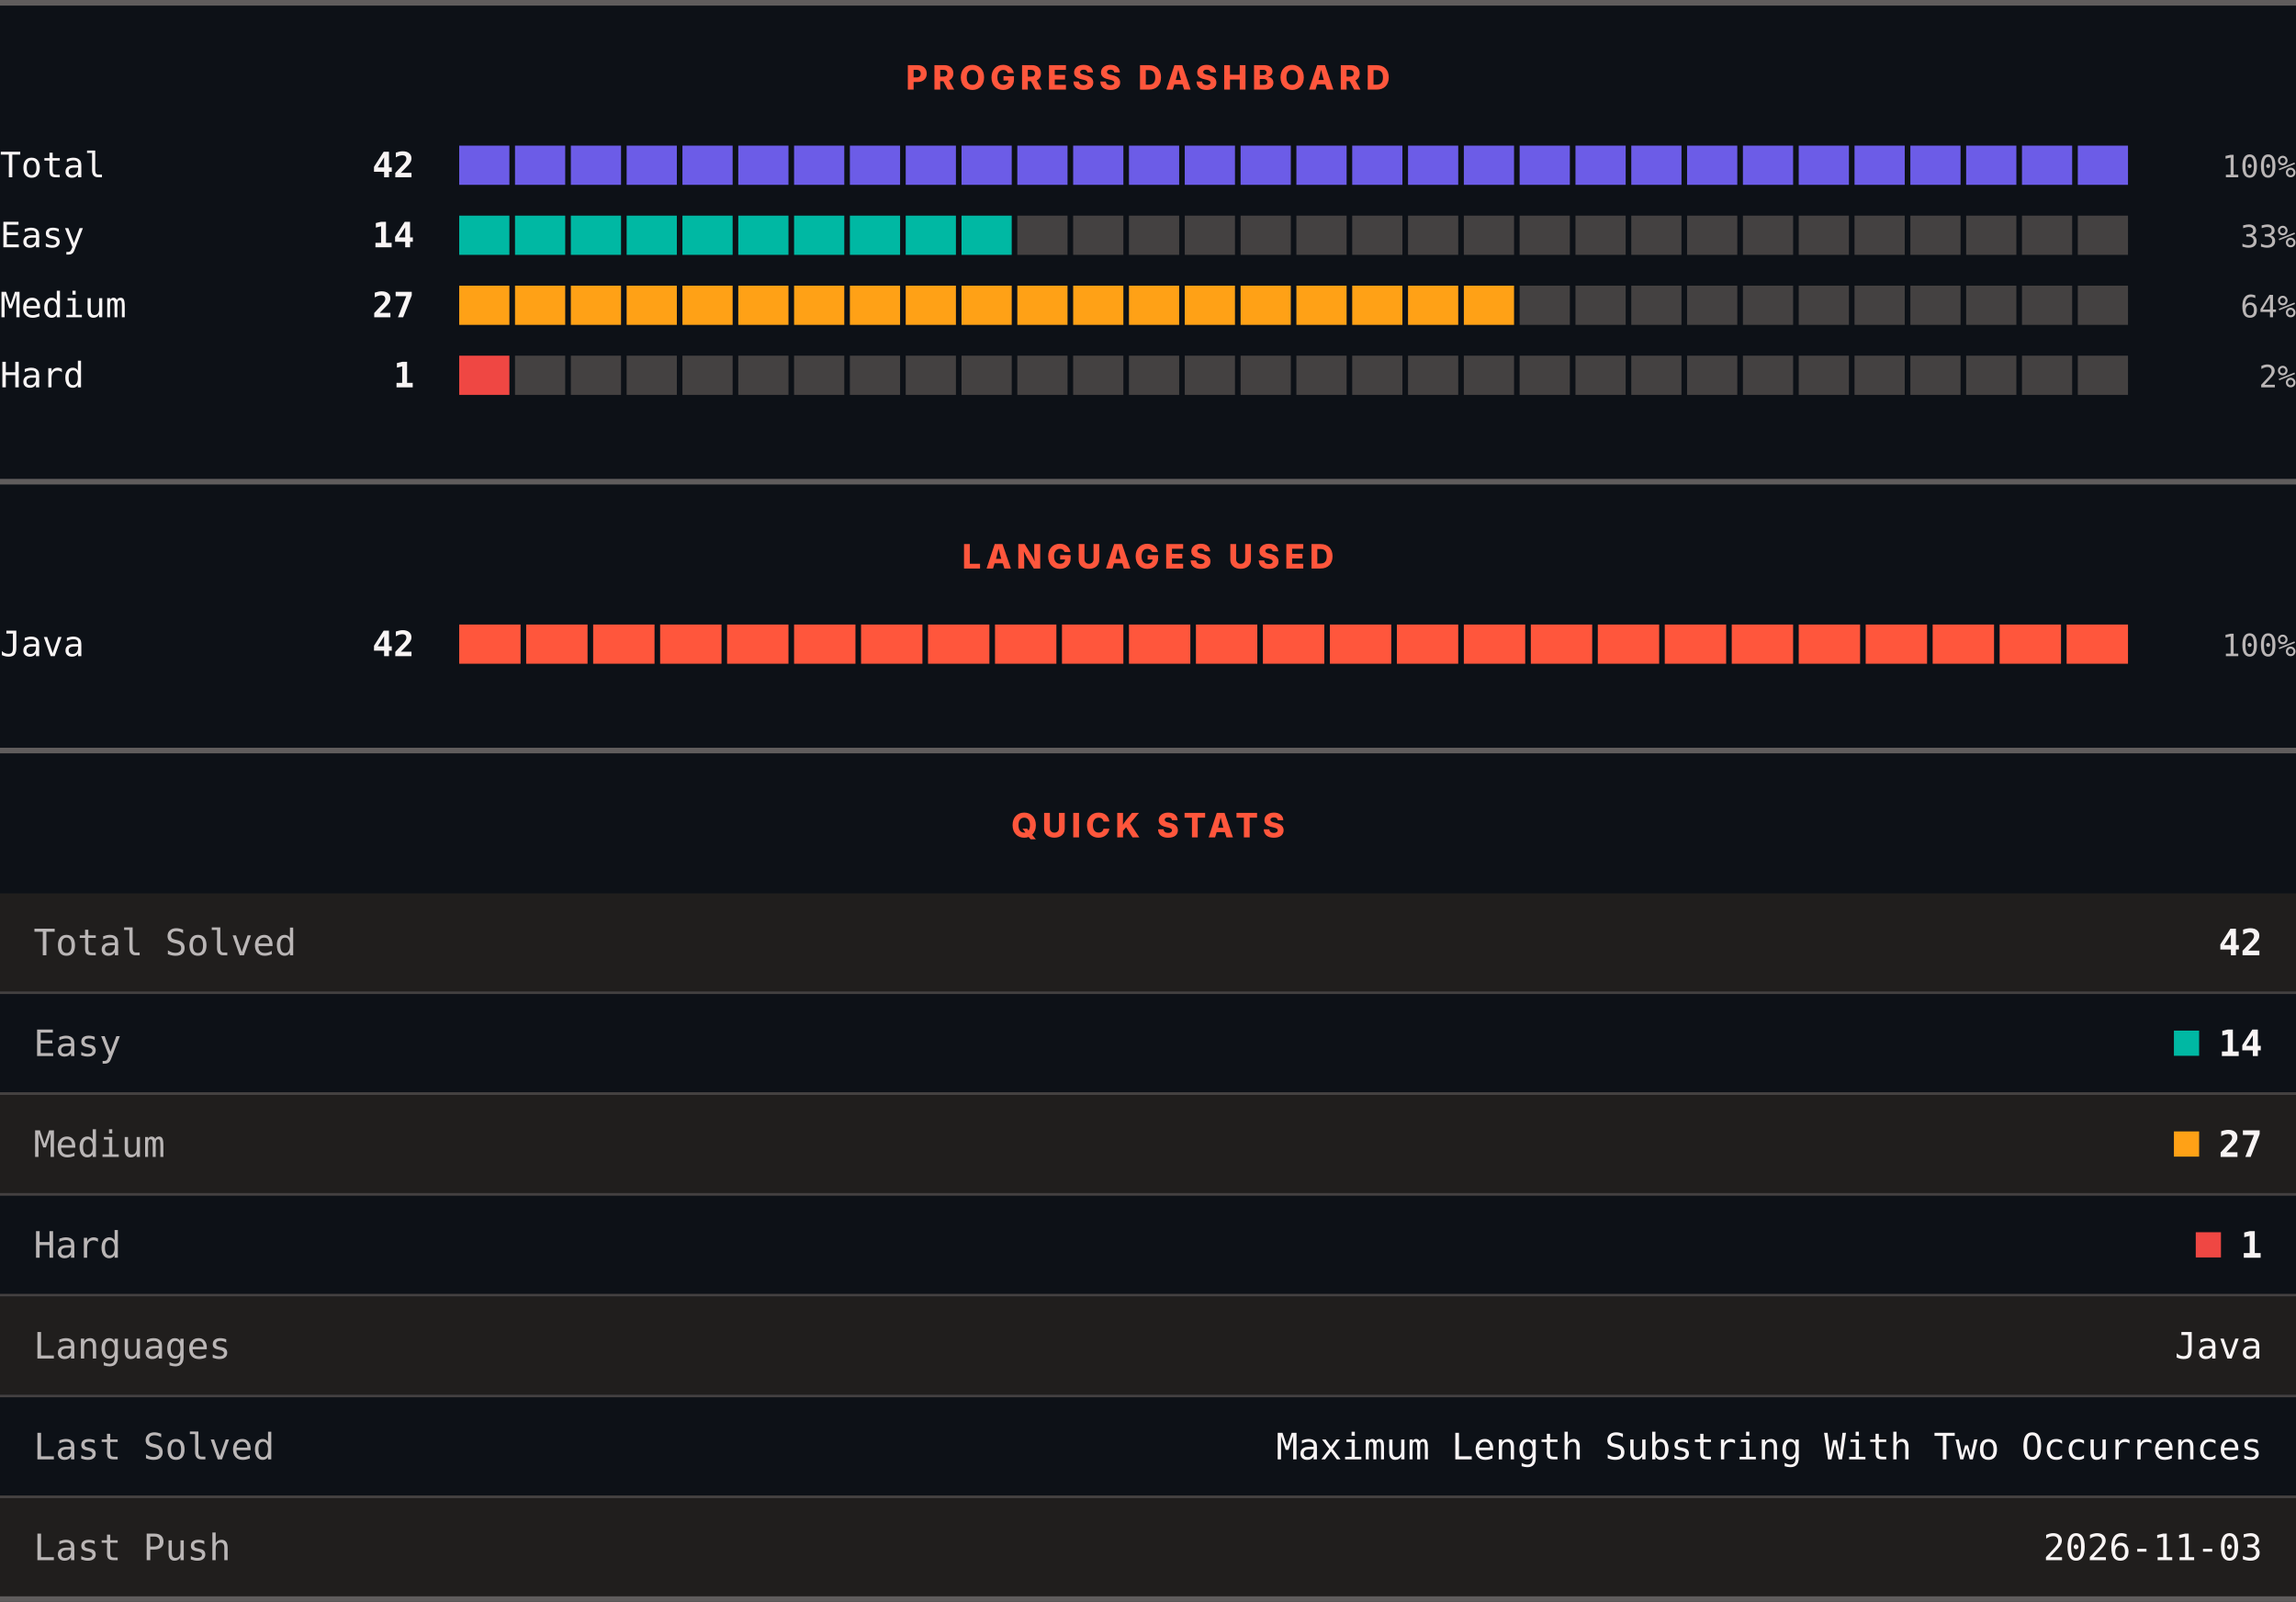
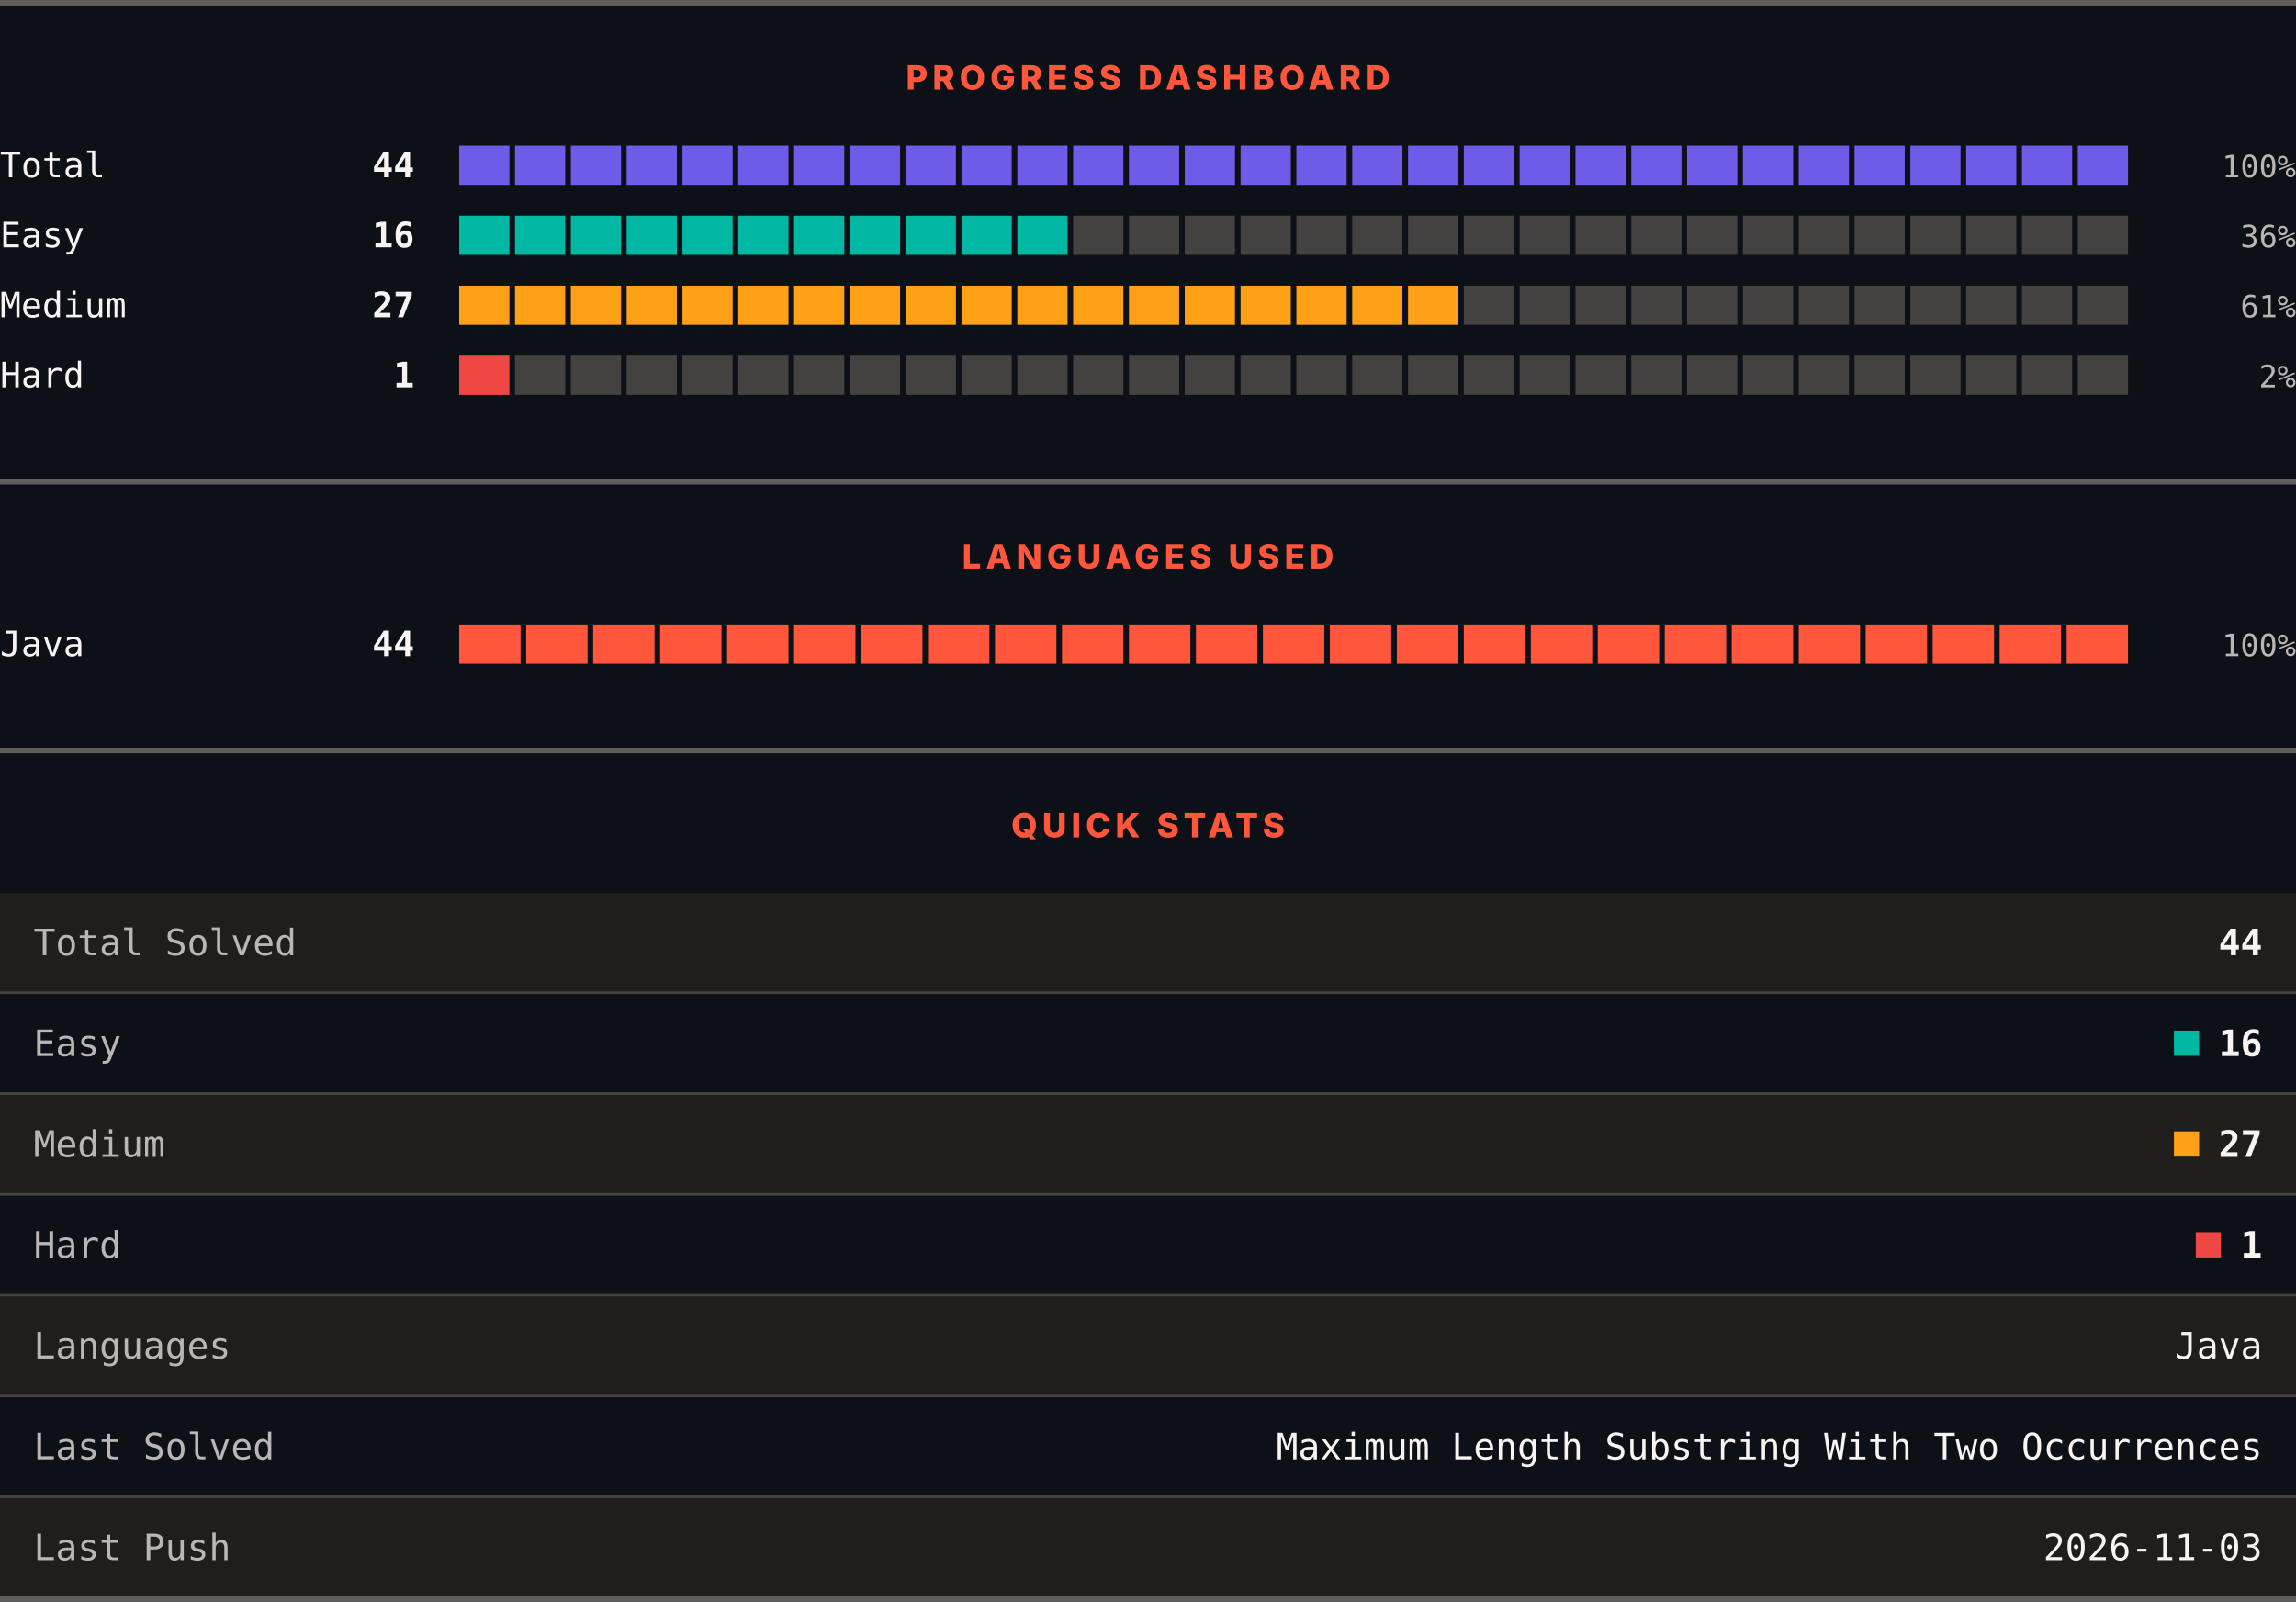
<svg xmlns="http://www.w3.org/2000/svg" width="820" height="572" viewBox="0 0 820 572" role="img" aria-label="LeetCode progress, languages and quick stats">
  <rect width="820" height="572" fill="#0d1117" />
  <rect x="0" y="0" width="820" height="2" fill="#605d5d" />
  <text x="410" y="32" text-anchor="middle" font-family="Archivo, system-ui, -apple-system, Segoe UI, sans-serif" font-size="12" font-weight="800" letter-spacing="1.68" fill="#ff563c">PROGRESS DASHBOARD</text>
  <text x="0" y="63.3" font-family="ui-monospace, SFMono-Regular, Menlo, Consolas, monospace" font-size="12.5" fill="#f8f4f4">Total</text>
-   <text x="148" y="63.3" text-anchor="end" font-family="ui-monospace, SFMono-Regular, Menlo, Consolas, monospace" font-size="12.5" font-weight="700" fill="#f8f4f4">42</text>
+   <text x="148" y="63.3" text-anchor="end" font-family="ui-monospace, SFMono-Regular, Menlo, Consolas, monospace" font-size="12.5" font-weight="700" fill="#f8f4f4">44</text>
  <rect x="164.00" y="52" width="17.93" height="14" fill="#6c5ce7" />
  <rect x="183.93" y="52" width="17.93" height="14" fill="#6c5ce7" />
  <rect x="203.87" y="52" width="17.93" height="14" fill="#6c5ce7" />
  <rect x="223.80" y="52" width="17.93" height="14" fill="#6c5ce7" />
  <rect x="243.73" y="52" width="17.93" height="14" fill="#6c5ce7" />
  <rect x="263.67" y="52" width="17.93" height="14" fill="#6c5ce7" />
  <rect x="283.60" y="52" width="17.93" height="14" fill="#6c5ce7" />
  <rect x="303.53" y="52" width="17.93" height="14" fill="#6c5ce7" />
  <rect x="323.47" y="52" width="17.93" height="14" fill="#6c5ce7" />
  <rect x="343.40" y="52" width="17.93" height="14" fill="#6c5ce7" />
  <rect x="363.33" y="52" width="17.93" height="14" fill="#6c5ce7" />
  <rect x="383.27" y="52" width="17.93" height="14" fill="#6c5ce7" />
  <rect x="403.20" y="52" width="17.93" height="14" fill="#6c5ce7" />
  <rect x="423.13" y="52" width="17.93" height="14" fill="#6c5ce7" />
  <rect x="443.07" y="52" width="17.93" height="14" fill="#6c5ce7" />
  <rect x="463.00" y="52" width="17.93" height="14" fill="#6c5ce7" />
  <rect x="482.93" y="52" width="17.93" height="14" fill="#6c5ce7" />
  <rect x="502.87" y="52" width="17.93" height="14" fill="#6c5ce7" />
  <rect x="522.80" y="52" width="17.93" height="14" fill="#6c5ce7" />
  <rect x="542.73" y="52" width="17.93" height="14" fill="#6c5ce7" />
  <rect x="562.67" y="52" width="17.93" height="14" fill="#6c5ce7" />
  <rect x="582.60" y="52" width="17.93" height="14" fill="#6c5ce7" />
  <rect x="602.53" y="52" width="17.93" height="14" fill="#6c5ce7" />
  <rect x="622.47" y="52" width="17.93" height="14" fill="#6c5ce7" />
  <rect x="642.40" y="52" width="17.93" height="14" fill="#6c5ce7" />
  <rect x="662.33" y="52" width="17.93" height="14" fill="#6c5ce7" />
  <rect x="682.27" y="52" width="17.93" height="14" fill="#6c5ce7" />
  <rect x="702.20" y="52" width="17.93" height="14" fill="#6c5ce7" />
  <rect x="722.13" y="52" width="17.93" height="14" fill="#6c5ce7" />
  <rect x="742.07" y="52" width="17.93" height="14" fill="#6c5ce7" />
  <text x="820" y="63.3" text-anchor="end" font-family="ui-monospace, SFMono-Regular, Menlo, Consolas, monospace" font-size="11" fill="#bab6b6">100%</text>
  <text x="0" y="88.3" font-family="ui-monospace, SFMono-Regular, Menlo, Consolas, monospace" font-size="12.5" fill="#f8f4f4">Easy</text>
-   <text x="148" y="88.3" text-anchor="end" font-family="ui-monospace, SFMono-Regular, Menlo, Consolas, monospace" font-size="12.5" font-weight="700" fill="#f8f4f4">14</text>
+   <text x="148" y="88.3" text-anchor="end" font-family="ui-monospace, SFMono-Regular, Menlo, Consolas, monospace" font-size="12.5" font-weight="700" fill="#f8f4f4">16</text>
  <rect x="164.00" y="77" width="17.93" height="14" fill="#00b8a3" />
  <rect x="183.93" y="77" width="17.93" height="14" fill="#00b8a3" />
  <rect x="203.87" y="77" width="17.93" height="14" fill="#00b8a3" />
  <rect x="223.80" y="77" width="17.93" height="14" fill="#00b8a3" />
  <rect x="243.73" y="77" width="17.93" height="14" fill="#00b8a3" />
  <rect x="263.67" y="77" width="17.93" height="14" fill="#00b8a3" />
  <rect x="283.60" y="77" width="17.93" height="14" fill="#00b8a3" />
  <rect x="303.53" y="77" width="17.93" height="14" fill="#00b8a3" />
  <rect x="323.47" y="77" width="17.93" height="14" fill="#00b8a3" />
  <rect x="343.40" y="77" width="17.93" height="14" fill="#00b8a3" />
-   <rect x="363.33" y="77" width="17.93" height="14" fill="#444141" />
+   <rect x="363.33" y="77" width="17.93" height="14" fill="#00b8a3" />
  <rect x="383.27" y="77" width="17.93" height="14" fill="#444141" />
  <rect x="403.20" y="77" width="17.93" height="14" fill="#444141" />
  <rect x="423.13" y="77" width="17.93" height="14" fill="#444141" />
  <rect x="443.07" y="77" width="17.93" height="14" fill="#444141" />
  <rect x="463.00" y="77" width="17.93" height="14" fill="#444141" />
  <rect x="482.93" y="77" width="17.93" height="14" fill="#444141" />
  <rect x="502.87" y="77" width="17.93" height="14" fill="#444141" />
  <rect x="522.80" y="77" width="17.93" height="14" fill="#444141" />
  <rect x="542.73" y="77" width="17.93" height="14" fill="#444141" />
  <rect x="562.67" y="77" width="17.93" height="14" fill="#444141" />
  <rect x="582.60" y="77" width="17.93" height="14" fill="#444141" />
  <rect x="602.53" y="77" width="17.93" height="14" fill="#444141" />
  <rect x="622.47" y="77" width="17.93" height="14" fill="#444141" />
  <rect x="642.40" y="77" width="17.93" height="14" fill="#444141" />
  <rect x="662.33" y="77" width="17.93" height="14" fill="#444141" />
  <rect x="682.27" y="77" width="17.93" height="14" fill="#444141" />
  <rect x="702.20" y="77" width="17.93" height="14" fill="#444141" />
  <rect x="722.13" y="77" width="17.93" height="14" fill="#444141" />
  <rect x="742.07" y="77" width="17.93" height="14" fill="#444141" />
-   <text x="820" y="88.3" text-anchor="end" font-family="ui-monospace, SFMono-Regular, Menlo, Consolas, monospace" font-size="11" fill="#bab6b6">33%</text>
+   <text x="820" y="88.3" text-anchor="end" font-family="ui-monospace, SFMono-Regular, Menlo, Consolas, monospace" font-size="11" fill="#bab6b6">36%</text>
  <text x="0" y="113.3" font-family="ui-monospace, SFMono-Regular, Menlo, Consolas, monospace" font-size="12.5" fill="#f8f4f4">Medium</text>
  <text x="148" y="113.3" text-anchor="end" font-family="ui-monospace, SFMono-Regular, Menlo, Consolas, monospace" font-size="12.5" font-weight="700" fill="#f8f4f4">27</text>
  <rect x="164.00" y="102" width="17.93" height="14" fill="#ffa116" />
  <rect x="183.93" y="102" width="17.93" height="14" fill="#ffa116" />
  <rect x="203.87" y="102" width="17.93" height="14" fill="#ffa116" />
  <rect x="223.80" y="102" width="17.93" height="14" fill="#ffa116" />
  <rect x="243.73" y="102" width="17.93" height="14" fill="#ffa116" />
  <rect x="263.67" y="102" width="17.93" height="14" fill="#ffa116" />
  <rect x="283.60" y="102" width="17.93" height="14" fill="#ffa116" />
  <rect x="303.53" y="102" width="17.93" height="14" fill="#ffa116" />
  <rect x="323.47" y="102" width="17.93" height="14" fill="#ffa116" />
  <rect x="343.40" y="102" width="17.93" height="14" fill="#ffa116" />
  <rect x="363.33" y="102" width="17.93" height="14" fill="#ffa116" />
  <rect x="383.27" y="102" width="17.93" height="14" fill="#ffa116" />
  <rect x="403.20" y="102" width="17.93" height="14" fill="#ffa116" />
  <rect x="423.13" y="102" width="17.93" height="14" fill="#ffa116" />
  <rect x="443.07" y="102" width="17.93" height="14" fill="#ffa116" />
  <rect x="463.00" y="102" width="17.93" height="14" fill="#ffa116" />
  <rect x="482.93" y="102" width="17.93" height="14" fill="#ffa116" />
  <rect x="502.87" y="102" width="17.93" height="14" fill="#ffa116" />
-   <rect x="522.80" y="102" width="17.93" height="14" fill="#ffa116" />
+   <rect x="522.80" y="102" width="17.93" height="14" fill="#444141" />
  <rect x="542.73" y="102" width="17.93" height="14" fill="#444141" />
  <rect x="562.67" y="102" width="17.93" height="14" fill="#444141" />
  <rect x="582.60" y="102" width="17.93" height="14" fill="#444141" />
  <rect x="602.53" y="102" width="17.93" height="14" fill="#444141" />
  <rect x="622.47" y="102" width="17.93" height="14" fill="#444141" />
  <rect x="642.40" y="102" width="17.93" height="14" fill="#444141" />
  <rect x="662.33" y="102" width="17.93" height="14" fill="#444141" />
  <rect x="682.27" y="102" width="17.93" height="14" fill="#444141" />
  <rect x="702.20" y="102" width="17.93" height="14" fill="#444141" />
  <rect x="722.13" y="102" width="17.93" height="14" fill="#444141" />
  <rect x="742.07" y="102" width="17.93" height="14" fill="#444141" />
-   <text x="820" y="113.3" text-anchor="end" font-family="ui-monospace, SFMono-Regular, Menlo, Consolas, monospace" font-size="11" fill="#bab6b6">64%</text>
+   <text x="820" y="113.3" text-anchor="end" font-family="ui-monospace, SFMono-Regular, Menlo, Consolas, monospace" font-size="11" fill="#bab6b6">61%</text>
  <text x="0" y="138.3" font-family="ui-monospace, SFMono-Regular, Menlo, Consolas, monospace" font-size="12.5" fill="#f8f4f4">Hard</text>
  <text x="148" y="138.3" text-anchor="end" font-family="ui-monospace, SFMono-Regular, Menlo, Consolas, monospace" font-size="12.5" font-weight="700" fill="#f8f4f4">1</text>
  <rect x="164.00" y="127" width="17.93" height="14" fill="#ef4743" />
  <rect x="183.93" y="127" width="17.93" height="14" fill="#444141" />
  <rect x="203.87" y="127" width="17.93" height="14" fill="#444141" />
  <rect x="223.80" y="127" width="17.93" height="14" fill="#444141" />
  <rect x="243.73" y="127" width="17.93" height="14" fill="#444141" />
  <rect x="263.67" y="127" width="17.93" height="14" fill="#444141" />
  <rect x="283.60" y="127" width="17.93" height="14" fill="#444141" />
  <rect x="303.53" y="127" width="17.93" height="14" fill="#444141" />
  <rect x="323.47" y="127" width="17.93" height="14" fill="#444141" />
  <rect x="343.40" y="127" width="17.93" height="14" fill="#444141" />
  <rect x="363.33" y="127" width="17.93" height="14" fill="#444141" />
  <rect x="383.27" y="127" width="17.93" height="14" fill="#444141" />
  <rect x="403.20" y="127" width="17.93" height="14" fill="#444141" />
  <rect x="423.13" y="127" width="17.93" height="14" fill="#444141" />
  <rect x="443.07" y="127" width="17.93" height="14" fill="#444141" />
  <rect x="463.00" y="127" width="17.93" height="14" fill="#444141" />
  <rect x="482.93" y="127" width="17.93" height="14" fill="#444141" />
  <rect x="502.87" y="127" width="17.93" height="14" fill="#444141" />
  <rect x="522.80" y="127" width="17.93" height="14" fill="#444141" />
  <rect x="542.73" y="127" width="17.93" height="14" fill="#444141" />
  <rect x="562.67" y="127" width="17.93" height="14" fill="#444141" />
  <rect x="582.60" y="127" width="17.93" height="14" fill="#444141" />
  <rect x="602.53" y="127" width="17.93" height="14" fill="#444141" />
  <rect x="622.47" y="127" width="17.93" height="14" fill="#444141" />
  <rect x="642.40" y="127" width="17.93" height="14" fill="#444141" />
  <rect x="662.33" y="127" width="17.93" height="14" fill="#444141" />
  <rect x="682.27" y="127" width="17.93" height="14" fill="#444141" />
  <rect x="702.20" y="127" width="17.93" height="14" fill="#444141" />
  <rect x="722.13" y="127" width="17.93" height="14" fill="#444141" />
  <rect x="742.07" y="127" width="17.93" height="14" fill="#444141" />
  <text x="820" y="138.3" text-anchor="end" font-family="ui-monospace, SFMono-Regular, Menlo, Consolas, monospace" font-size="11" fill="#bab6b6">2%</text>
  <rect x="0" y="171" width="820" height="2" fill="#605d5d" />
  <text x="410" y="203" text-anchor="middle" font-family="Archivo, system-ui, -apple-system, Segoe UI, sans-serif" font-size="12" font-weight="800" letter-spacing="1.68" fill="#ff563c">LANGUAGES USED</text>
  <text x="0" y="234.3" font-family="ui-monospace, SFMono-Regular, Menlo, Consolas, monospace" font-size="12.5" fill="#f8f4f4">Java</text>
-   <text x="148" y="234.3" text-anchor="end" font-family="ui-monospace, SFMono-Regular, Menlo, Consolas, monospace" font-size="12.5" font-weight="700" fill="#f8f4f4">42</text>
+   <text x="148" y="234.3" text-anchor="end" font-family="ui-monospace, SFMono-Regular, Menlo, Consolas, monospace" font-size="12.5" font-weight="700" fill="#f8f4f4">44</text>
  <rect x="164.00" y="223" width="21.92" height="14" fill="#ff563c" />
  <rect x="187.92" y="223" width="21.92" height="14" fill="#ff563c" />
  <rect x="211.84" y="223" width="21.92" height="14" fill="#ff563c" />
  <rect x="235.76" y="223" width="21.92" height="14" fill="#ff563c" />
  <rect x="259.68" y="223" width="21.92" height="14" fill="#ff563c" />
  <rect x="283.60" y="223" width="21.92" height="14" fill="#ff563c" />
  <rect x="307.52" y="223" width="21.92" height="14" fill="#ff563c" />
  <rect x="331.44" y="223" width="21.92" height="14" fill="#ff563c" />
  <rect x="355.36" y="223" width="21.92" height="14" fill="#ff563c" />
  <rect x="379.28" y="223" width="21.92" height="14" fill="#ff563c" />
  <rect x="403.20" y="223" width="21.92" height="14" fill="#ff563c" />
  <rect x="427.12" y="223" width="21.92" height="14" fill="#ff563c" />
  <rect x="451.04" y="223" width="21.92" height="14" fill="#ff563c" />
  <rect x="474.96" y="223" width="21.92" height="14" fill="#ff563c" />
  <rect x="498.88" y="223" width="21.92" height="14" fill="#ff563c" />
  <rect x="522.80" y="223" width="21.92" height="14" fill="#ff563c" />
  <rect x="546.72" y="223" width="21.92" height="14" fill="#ff563c" />
  <rect x="570.64" y="223" width="21.92" height="14" fill="#ff563c" />
  <rect x="594.56" y="223" width="21.92" height="14" fill="#ff563c" />
  <rect x="618.48" y="223" width="21.92" height="14" fill="#ff563c" />
  <rect x="642.40" y="223" width="21.92" height="14" fill="#ff563c" />
  <rect x="666.32" y="223" width="21.92" height="14" fill="#ff563c" />
  <rect x="690.24" y="223" width="21.92" height="14" fill="#ff563c" />
  <rect x="714.16" y="223" width="21.92" height="14" fill="#ff563c" />
  <rect x="738.08" y="223" width="21.92" height="14" fill="#ff563c" />
  <text x="820" y="234.3" text-anchor="end" font-family="ui-monospace, SFMono-Regular, Menlo, Consolas, monospace" font-size="11" fill="#bab6b6">100%</text>
  <rect x="0" y="267" width="820" height="2" fill="#605d5d" />
  <text x="410" y="299" text-anchor="middle" font-family="Archivo, system-ui, -apple-system, Segoe UI, sans-serif" font-size="12" font-weight="800" letter-spacing="1.68" fill="#ff563c">QUICK STATS</text>
  <rect x="0" y="319" width="820" height="35" fill="#201e1d" />
  <text x="12" y="341.1" font-family="ui-monospace, SFMono-Regular, Menlo, Consolas, monospace" font-size="13" fill="#bab6b6">Total Solved</text>
-   <text x="808" y="341.1" text-anchor="end" font-family="ui-monospace, SFMono-Regular, Menlo, Consolas, monospace" font-size="13" font-weight="700" fill="#f8f4f4">42</text>
+   <text x="808" y="341.1" text-anchor="end" font-family="ui-monospace, SFMono-Regular, Menlo, Consolas, monospace" font-size="13" font-weight="700" fill="#f8f4f4">44</text>
  <rect x="0" y="354" width="820" height="1" fill="#444141" />
  <rect x="0" y="355" width="820" height="35" fill="#0d1117" />
  <text x="12" y="377.1" font-family="ui-monospace, SFMono-Regular, Menlo, Consolas, monospace" font-size="13" fill="#bab6b6">Easy</text>
  <rect x="776.4" y="368" width="9" height="9" fill="#00b8a3" />
-   <text x="808" y="377.1" text-anchor="end" font-family="ui-monospace, SFMono-Regular, Menlo, Consolas, monospace" font-size="13" font-weight="700" fill="#f8f4f4">14</text>
+   <text x="808" y="377.1" text-anchor="end" font-family="ui-monospace, SFMono-Regular, Menlo, Consolas, monospace" font-size="13" font-weight="700" fill="#f8f4f4">16</text>
  <rect x="0" y="390" width="820" height="1" fill="#444141" />
  <rect x="0" y="391" width="820" height="35" fill="#201e1d" />
  <text x="12" y="413.1" font-family="ui-monospace, SFMono-Regular, Menlo, Consolas, monospace" font-size="13" fill="#bab6b6">Medium</text>
  <rect x="776.4" y="404" width="9" height="9" fill="#ffa116" />
  <text x="808" y="413.1" text-anchor="end" font-family="ui-monospace, SFMono-Regular, Menlo, Consolas, monospace" font-size="13" font-weight="700" fill="#f8f4f4">27</text>
  <rect x="0" y="426" width="820" height="1" fill="#444141" />
  <rect x="0" y="427" width="820" height="35" fill="#0d1117" />
  <text x="12" y="449.1" font-family="ui-monospace, SFMono-Regular, Menlo, Consolas, monospace" font-size="13" fill="#bab6b6">Hard</text>
  <rect x="784.2" y="440" width="9" height="9" fill="#ef4743" />
  <text x="808" y="449.1" text-anchor="end" font-family="ui-monospace, SFMono-Regular, Menlo, Consolas, monospace" font-size="13" font-weight="700" fill="#f8f4f4">1</text>
  <rect x="0" y="462" width="820" height="1" fill="#444141" />
  <rect x="0" y="463" width="820" height="35" fill="#201e1d" />
  <text x="12" y="485.1" font-family="ui-monospace, SFMono-Regular, Menlo, Consolas, monospace" font-size="13" fill="#bab6b6">Languages</text>
  <text x="808" y="485.1" text-anchor="end" font-family="ui-monospace, SFMono-Regular, Menlo, Consolas, monospace" font-size="13" fill="#f8f4f4">Java</text>
  <rect x="0" y="498" width="820" height="1" fill="#444141" />
  <rect x="0" y="499" width="820" height="35" fill="#0d1117" />
  <text x="12" y="521.1" font-family="ui-monospace, SFMono-Regular, Menlo, Consolas, monospace" font-size="13" fill="#bab6b6">Last Solved</text>
  <text x="808" y="521.1" text-anchor="end" font-family="ui-monospace, SFMono-Regular, Menlo, Consolas, monospace" font-size="13" fill="#f8f4f4">Maximum Length Substring With Two Occurrences</text>
  <rect x="0" y="534" width="820" height="1" fill="#444141" />
  <rect x="0" y="535" width="820" height="35" fill="#201e1d" />
  <text x="12" y="557.1" font-family="ui-monospace, SFMono-Regular, Menlo, Consolas, monospace" font-size="13" fill="#bab6b6">Last Push</text>
  <text x="808" y="557.1" text-anchor="end" font-family="ui-monospace, SFMono-Regular, Menlo, Consolas, monospace" font-size="13" fill="#f8f4f4">2026-11-03</text>
  <rect x="0" y="570" width="820" height="2" fill="#605d5d" />
</svg>
